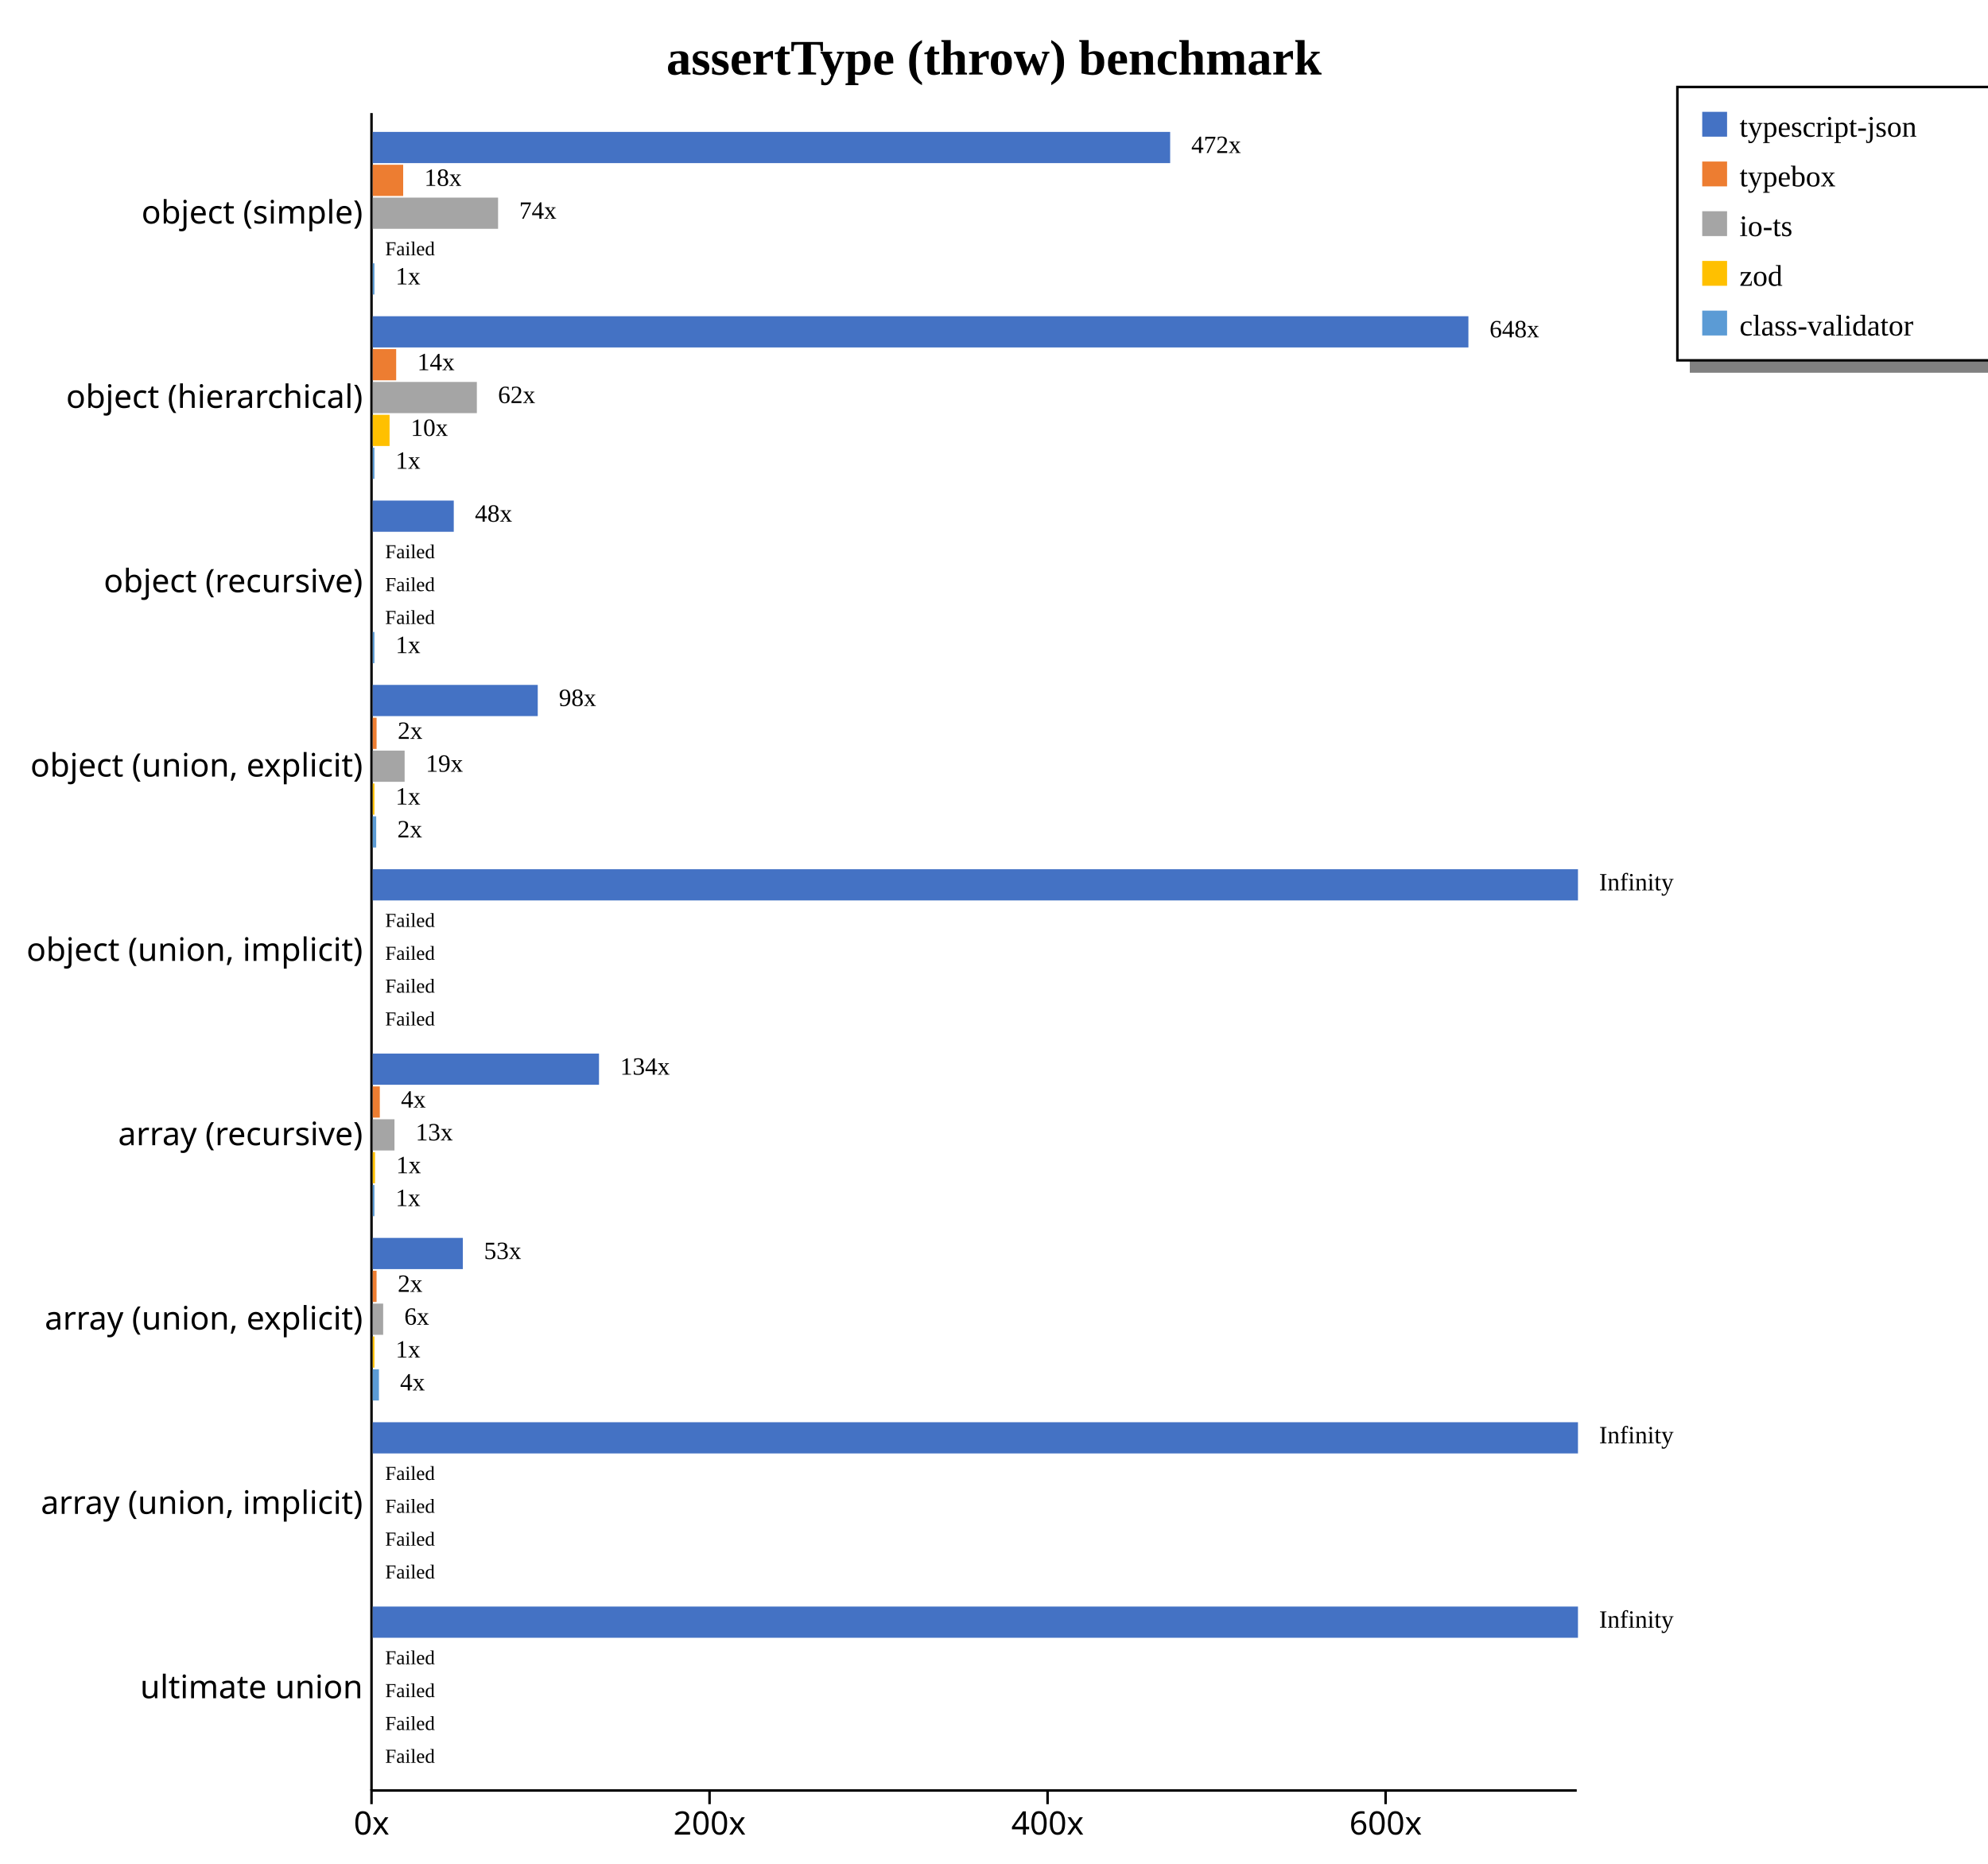
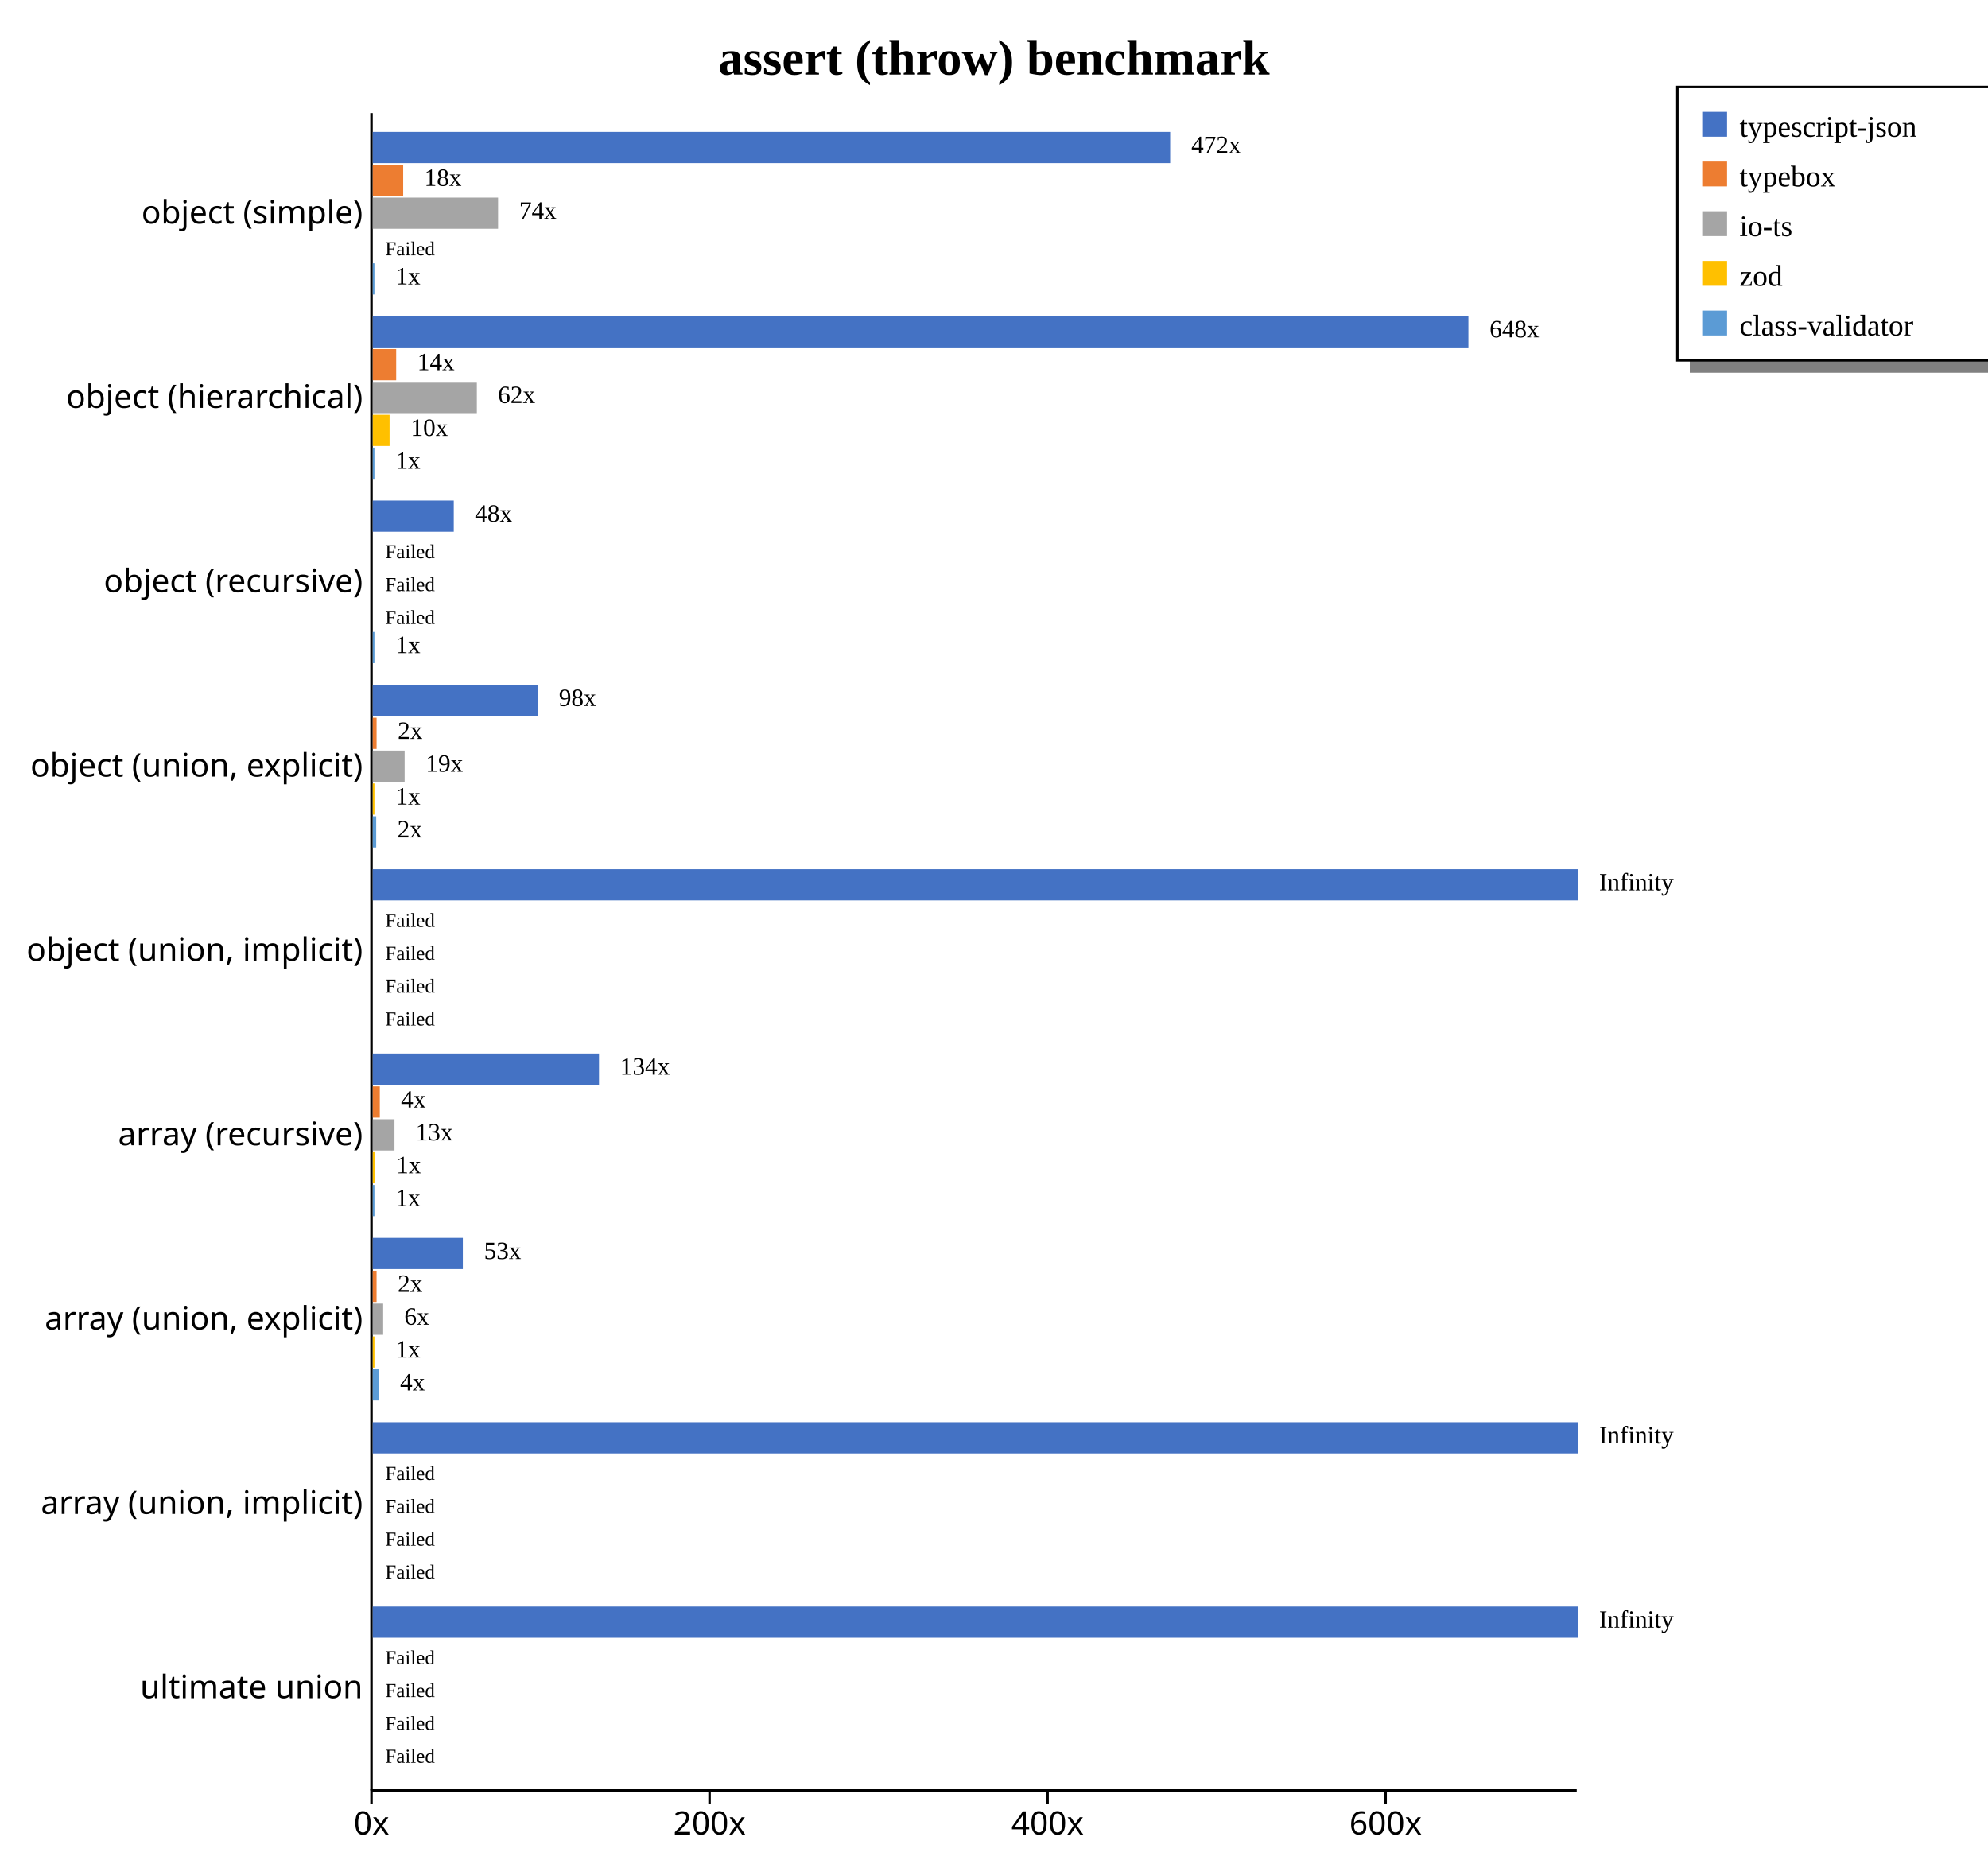
<svg xmlns="http://www.w3.org/2000/svg" width="800" height="750" style="background-color: white;">
  <g class="y axis" transform="translate(149,45)" fill="none" font-size="10" font-family="sans-serif" text-anchor="end" style="font-size: 13px;">
    <path class="domain" stroke="currentColor" d="M0.5,0.5V675.5" />
    <g class="tick" opacity="1" transform="translate(0,40.7967)" style="font-size: 13px;">
      <line stroke="currentColor" x2="0" />
      <text fill="currentColor" x="-3" dy="0.32em">object (simple)    </text>
    </g>
    <g class="tick" opacity="1" transform="translate(0,114.9725)" style="font-size: 13px;">
      <line stroke="currentColor" x2="0" />
      <text fill="currentColor" x="-3" dy="0.32em">object (hierarchical)    </text>
    </g>
    <g class="tick" opacity="1" transform="translate(0,189.1484)" style="font-size: 13px;">
      <line stroke="currentColor" x2="0" />
      <text fill="currentColor" x="-3" dy="0.32em">object (recursive)    </text>
    </g>
    <g class="tick" opacity="1" transform="translate(0,263.3242)" style="font-size: 13px;">
      <line stroke="currentColor" x2="0" />
      <text fill="currentColor" x="-3" dy="0.32em">object (union, explicit)    </text>
    </g>
    <g class="tick" opacity="1" transform="translate(0,337.5)" style="font-size: 13px;">
      <line stroke="currentColor" x2="0" />
      <text fill="currentColor" x="-3" dy="0.32em">object (union, implicit)    </text>
    </g>
    <g class="tick" opacity="1" transform="translate(0,411.6758)" style="font-size: 13px;">
      <line stroke="currentColor" x2="0" />
      <text fill="currentColor" x="-3" dy="0.32em">array (recursive)    </text>
    </g>
    <g class="tick" opacity="1" transform="translate(0,485.8516)" style="font-size: 13px;">
      <line stroke="currentColor" x2="0" />
      <text fill="currentColor" x="-3" dy="0.32em">array (union, explicit)    </text>
    </g>
    <g class="tick" opacity="1" transform="translate(0,560.0275)" style="font-size: 13px;">
      <line stroke="currentColor" x2="0" />
      <text fill="currentColor" x="-3" dy="0.32em">array (union, implicit)    </text>
    </g>
    <g class="tick" opacity="1" transform="translate(0,634.2033)" style="font-size: 13px;">
      <line stroke="currentColor" x2="0" />
      <text fill="currentColor" x="-3" dy="0.32em">ultimate union    </text>
    </g>
  </g>
  <g class="x axis" transform="translate(149,720)" fill="none" font-size="10" font-family="sans-serif" text-anchor="middle" style="font-size: 13px;">
    <path class="domain" stroke="currentColor" d="M0.5,0.5H485.5" />
    <g class="tick" opacity="1" transform="translate(0.5,0)" style="font-size: 13px;">
      <line stroke="currentColor" y2="6" />
      <text fill="currentColor" y="9" dy="0.71em">0x</text>
    </g>
    <g class="tick" opacity="1" transform="translate(136.53,0)" style="font-size: 13px;">
      <line stroke="currentColor" y2="6" />
      <text fill="currentColor" y="9" dy="0.71em">200x</text>
    </g>
    <g class="tick" opacity="1" transform="translate(272.5599,0)" style="font-size: 13px;">
      <line stroke="currentColor" y2="6" />
      <text fill="currentColor" y="9" dy="0.71em">400x</text>
    </g>
    <g class="tick" opacity="1" transform="translate(408.5899,0)" style="font-size: 13px;">
      <line stroke="currentColor" y2="6" />
      <text fill="currentColor" y="9" dy="0.71em">600x</text>
    </g>
  </g>
-   <text transform="translate(400, 30)" style="text-anchor: middle; font-size: 20px; font-weight: bold;">assertType (throw) benchmark</text>
+   <text transform="translate(400, 30)" style="text-anchor: middle; font-size: 20px; font-weight: bold;">assert (throw) benchmark</text>
  <rect x="680" y="145" width="200" height="5" fill="gray" />
  <rect x="675" y="35" width="200" height="110" fill="none" stroke="black" />
  <rect x="685" y="45" width="10" height="10" style="fill: #4472c4;" />
  <text x="700" y="55" style="font-size: 12px;">typescript-json</text>
  <rect x="685" y="65" width="10" height="10" style="fill: #ed7d31;" />
  <text x="700" y="75" style="font-size: 12px;">typebox</text>
  <rect x="685" y="85" width="10" height="10" style="fill: #a5a5a5;" />
  <text x="700" y="95" style="font-size: 12px;">io-ts</text>
  <rect x="685" y="105" width="10" height="10" style="fill: #ffc000;" />
  <text x="700" y="115" style="font-size: 12px;">zod</text>
  <rect x="685" y="125" width="10" height="10" style="fill: #5b9bd5;" />
  <text x="700" y="135" style="font-size: 12px;">class-validator</text>
  <g style="font-size: 13px;">
    <g style="font-size: 13px;">
      <rect x="150" y="53.079" width="320.887" height="12.558" fill="#4472c4" />
      <rect x="150" y="66.298" width="12.248" height="12.558" fill="#ed7d31" />
      <rect x="150" y="79.517" width="50.432" height="12.558" fill="#a5a5a5" />
      <rect x="150" y="92.737" width="0" height="12.558" fill="#ffc000" />
      <rect x="150" y="105.956" width="0.68" height="12.558" fill="#5b9bd5" />
      <text class="label" x="479.387" y="61.579" font-size="10px">472x</text>
      <text class="label" x="170.748" y="74.798" font-size="10px">18x</text>
      <text class="label" x="208.932" y="88.017" font-size="10px">74x</text>
      <text class="label" x="158.5" y="101.237" font-size="10px" />
      <text class="label" x="159.18" y="114.456" font-size="10px">1x</text>
      <text class="label" x="475.887" y="63.079" font-size="8px" />
      <text class="label" x="167.248" y="76.298" font-size="8px" />
      <text class="label" x="205.432" y="89.517" font-size="8px" />
      <text class="label" x="155" y="102.737" font-size="8px">Failed</text>
      <text class="label" x="155.68" y="115.956" font-size="8px" />
    </g>
    <g style="font-size: 13px;">
      <rect x="150" y="127.254" width="440.909" height="12.558" fill="#4472c4" />
      <rect x="150" y="140.474" width="9.431" height="12.558" fill="#ed7d31" />
      <rect x="150" y="153.693" width="41.892" height="12.558" fill="#a5a5a5" />
      <rect x="150" y="166.913" width="6.77" height="12.558" fill="#ffc000" />
      <rect x="150" y="180.132" width="0.68" height="12.558" fill="#5b9bd5" />
      <text class="label" x="599.409" y="135.754" font-size="10px">648x</text>
      <text class="label" x="167.931" y="148.974" font-size="10px">14x</text>
      <text class="label" x="200.392" y="162.193" font-size="10px">62x</text>
      <text class="label" x="165.27" y="175.413" font-size="10px">10x</text>
      <text class="label" x="159.18" y="188.632" font-size="10px">1x</text>
      <text class="label" x="595.909" y="137.254" font-size="8px" />
      <text class="label" x="164.431" y="150.474" font-size="8px" />
      <text class="label" x="196.892" y="163.693" font-size="8px" />
      <text class="label" x="161.77" y="176.913" font-size="8px" />
      <text class="label" x="155.68" y="190.132" font-size="8px" />
    </g>
    <g style="font-size: 13px;">
      <rect x="150" y="201.43" width="32.601" height="12.558" fill="#4472c4" />
      <rect x="150" y="214.65" width="0" height="12.558" fill="#ed7d31" />
      <rect x="150" y="227.869" width="0" height="12.558" fill="#a5a5a5" />
      <rect x="150" y="241.089" width="0" height="12.558" fill="#ffc000" />
      <rect x="150" y="254.308" width="0.68" height="12.558" fill="#5b9bd5" />
      <text class="label" x="191.101" y="209.93" font-size="10px">48x</text>
      <text class="label" x="158.5" y="223.15" font-size="10px" />
      <text class="label" x="158.5" y="236.369" font-size="10px" />
      <text class="label" x="158.5" y="249.589" font-size="10px" />
      <text class="label" x="159.18" y="262.808" font-size="10px">1x</text>
      <text class="label" x="187.601" y="211.43" font-size="8px" />
      <text class="label" x="155" y="224.65" font-size="8px">Failed</text>
      <text class="label" x="155" y="237.869" font-size="8px">Failed</text>
      <text class="label" x="155" y="251.089" font-size="8px">Failed</text>
      <text class="label" x="155.68" y="264.308" font-size="8px" />
    </g>
    <g style="font-size: 13px;">
      <rect x="150" y="275.606" width="66.399" height="12.558" fill="#4472c4" />
      <rect x="150" y="288.825" width="1.544" height="12.558" fill="#ed7d31" />
      <rect x="150" y="302.045" width="12.827" height="12.558" fill="#a5a5a5" />
      <rect x="150" y="315.264" width="0.68" height="12.558" fill="#ffc000" />
      <rect x="150" y="328.484" width="1.392" height="12.558" fill="#5b9bd5" />
      <text class="label" x="224.899" y="284.106" font-size="10px">98x</text>
      <text class="label" x="160.044" y="297.325" font-size="10px">2x</text>
      <text class="label" x="171.327" y="310.545" font-size="10px">19x</text>
      <text class="label" x="159.18" y="323.764" font-size="10px">1x</text>
      <text class="label" x="159.892" y="336.984" font-size="10px">2x</text>
      <text class="label" x="221.399" y="285.606" font-size="8px" />
      <text class="label" x="156.544" y="298.825" font-size="8px" />
      <text class="label" x="167.827" y="312.045" font-size="8px" />
      <text class="label" x="155.68" y="325.264" font-size="8px" />
      <text class="label" x="156.392" y="338.484" font-size="8px" />
    </g>
    <g style="font-size: 13px;">
      <rect x="150" y="349.782" width="485" height="12.558" fill="#4472c4" />
      <rect x="150" y="363.001" width="0" height="12.558" fill="#ed7d31" />
      <rect x="150" y="376.221" width="0" height="12.558" fill="#a5a5a5" />
      <rect x="150" y="389.44" width="0" height="12.558" fill="#ffc000" />
      <rect x="150" y="402.66" width="0" height="12.558" fill="#5b9bd5" />
      <text class="label" x="643.5" y="358.282" font-size="10px">Infinity</text>
      <text class="label" x="158.5" y="371.501" font-size="10px" />
      <text class="label" x="158.5" y="384.721" font-size="10px" />
      <text class="label" x="158.5" y="397.94" font-size="10px" />
      <text class="label" x="158.5" y="411.16" font-size="10px" />
      <text class="label" x="640" y="359.782" font-size="8px" />
      <text class="label" x="155" y="373.001" font-size="8px">Failed</text>
      <text class="label" x="155" y="386.221" font-size="8px">Failed</text>
      <text class="label" x="155" y="399.44" font-size="8px">Failed</text>
      <text class="label" x="155" y="412.66" font-size="8px">Failed</text>
    </g>
    <g style="font-size: 13px;">
      <rect x="150" y="423.958" width="91.049" height="12.558" fill="#4472c4" />
      <rect x="150" y="437.177" width="2.841" height="12.558" fill="#ed7d31" />
      <rect x="150" y="450.397" width="8.745" height="12.558" fill="#a5a5a5" />
      <rect x="150" y="463.616" width="0.916" height="12.558" fill="#ffc000" />
      <rect x="150" y="476.835" width="0.68" height="12.558" fill="#5b9bd5" />
      <text class="label" x="249.549" y="432.458" font-size="10px">134x</text>
      <text class="label" x="161.341" y="445.677" font-size="10px">4x</text>
      <text class="label" x="167.245" y="458.897" font-size="10px">13x</text>
      <text class="label" x="159.416" y="472.116" font-size="10px">1x</text>
      <text class="label" x="159.18" y="485.335" font-size="10px">1x</text>
      <text class="label" x="246.049" y="433.958" font-size="8px" />
      <text class="label" x="157.841" y="447.177" font-size="8px" />
      <text class="label" x="163.745" y="460.397" font-size="8px" />
      <text class="label" x="155.916" y="473.616" font-size="8px" />
      <text class="label" x="155.68" y="486.835" font-size="8px" />
    </g>
    <g style="font-size: 13px;">
      <rect x="150" y="498.134" width="36.256" height="12.558" fill="#4472c4" />
      <rect x="150" y="511.353" width="1.536" height="12.558" fill="#ed7d31" />
      <rect x="150" y="524.572" width="4.192" height="12.558" fill="#a5a5a5" />
      <rect x="150" y="537.792" width="0.68" height="12.558" fill="#ffc000" />
      <rect x="150" y="551.011" width="2.488" height="12.558" fill="#5b9bd5" />
      <text class="label" x="194.756" y="506.634" font-size="10px">53x</text>
      <text class="label" x="160.036" y="519.853" font-size="10px">2x</text>
      <text class="label" x="162.692" y="533.072" font-size="10px">6x</text>
      <text class="label" x="159.18" y="546.292" font-size="10px">1x</text>
      <text class="label" x="160.988" y="559.511" font-size="10px">4x</text>
      <text class="label" x="191.256" y="508.134" font-size="8px" />
      <text class="label" x="156.536" y="521.353" font-size="8px" />
      <text class="label" x="159.192" y="534.572" font-size="8px" />
      <text class="label" x="155.68" y="547.792" font-size="8px" />
      <text class="label" x="157.488" y="561.011" font-size="8px" />
    </g>
    <g style="font-size: 13px;">
      <rect x="150" y="572.309" width="485" height="12.558" fill="#4472c4" />
      <rect x="150" y="585.529" width="0" height="12.558" fill="#ed7d31" />
      <rect x="150" y="598.748" width="0" height="12.558" fill="#a5a5a5" />
      <rect x="150" y="611.968" width="0" height="12.558" fill="#ffc000" />
      <rect x="150" y="625.187" width="0" height="12.558" fill="#5b9bd5" />
      <text class="label" x="643.5" y="580.809" font-size="10px">Infinity</text>
      <text class="label" x="158.5" y="594.029" font-size="10px" />
      <text class="label" x="158.5" y="607.248" font-size="10px" />
      <text class="label" x="158.5" y="620.468" font-size="10px" />
      <text class="label" x="158.5" y="633.687" font-size="10px" />
      <text class="label" x="640" y="582.309" font-size="8px" />
      <text class="label" x="155" y="595.529" font-size="8px">Failed</text>
      <text class="label" x="155" y="608.748" font-size="8px">Failed</text>
      <text class="label" x="155" y="621.968" font-size="8px">Failed</text>
      <text class="label" x="155" y="635.187" font-size="8px">Failed</text>
    </g>
    <g style="font-size: 13px;">
      <rect x="150" y="646.485" width="485" height="12.558" fill="#4472c4" />
      <rect x="150" y="659.705" width="0" height="12.558" fill="#ed7d31" />
      <rect x="150" y="672.924" width="0" height="12.558" fill="#a5a5a5" />
      <rect x="150" y="686.144" width="0" height="12.558" fill="#ffc000" />
      <rect x="150" y="699.363" width="0" height="12.558" fill="#5b9bd5" />
      <text class="label" x="643.5" y="654.985" font-size="10px">Infinity</text>
      <text class="label" x="158.5" y="668.205" font-size="10px" />
      <text class="label" x="158.5" y="681.424" font-size="10px" />
      <text class="label" x="158.5" y="694.644" font-size="10px" />
      <text class="label" x="158.5" y="707.863" font-size="10px" />
      <text class="label" x="640" y="656.485" font-size="8px" />
      <text class="label" x="155" y="669.705" font-size="8px">Failed</text>
      <text class="label" x="155" y="682.924" font-size="8px">Failed</text>
      <text class="label" x="155" y="696.144" font-size="8px">Failed</text>
      <text class="label" x="155" y="709.363" font-size="8px">Failed</text>
    </g>
  </g>
</svg>
